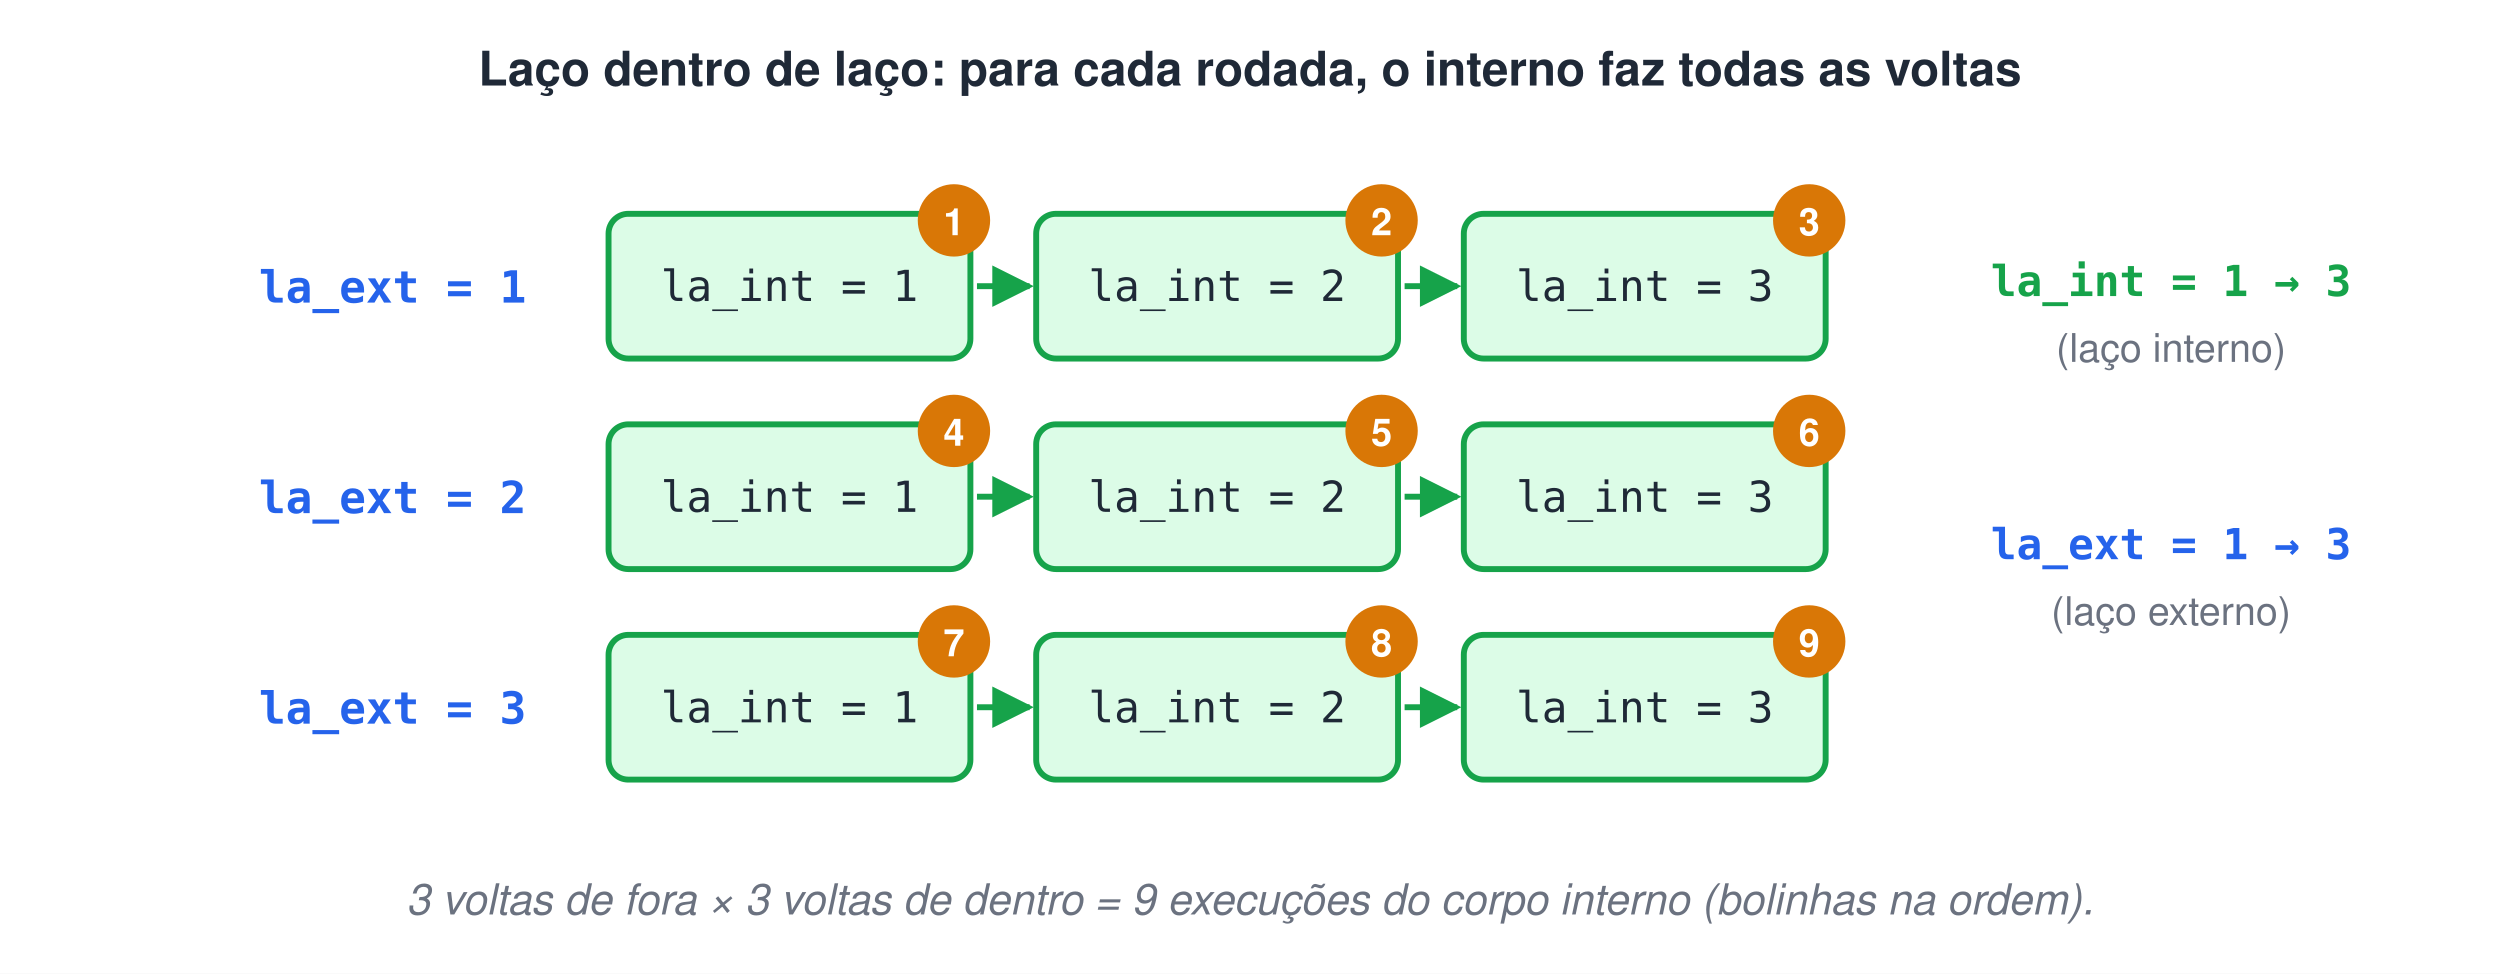
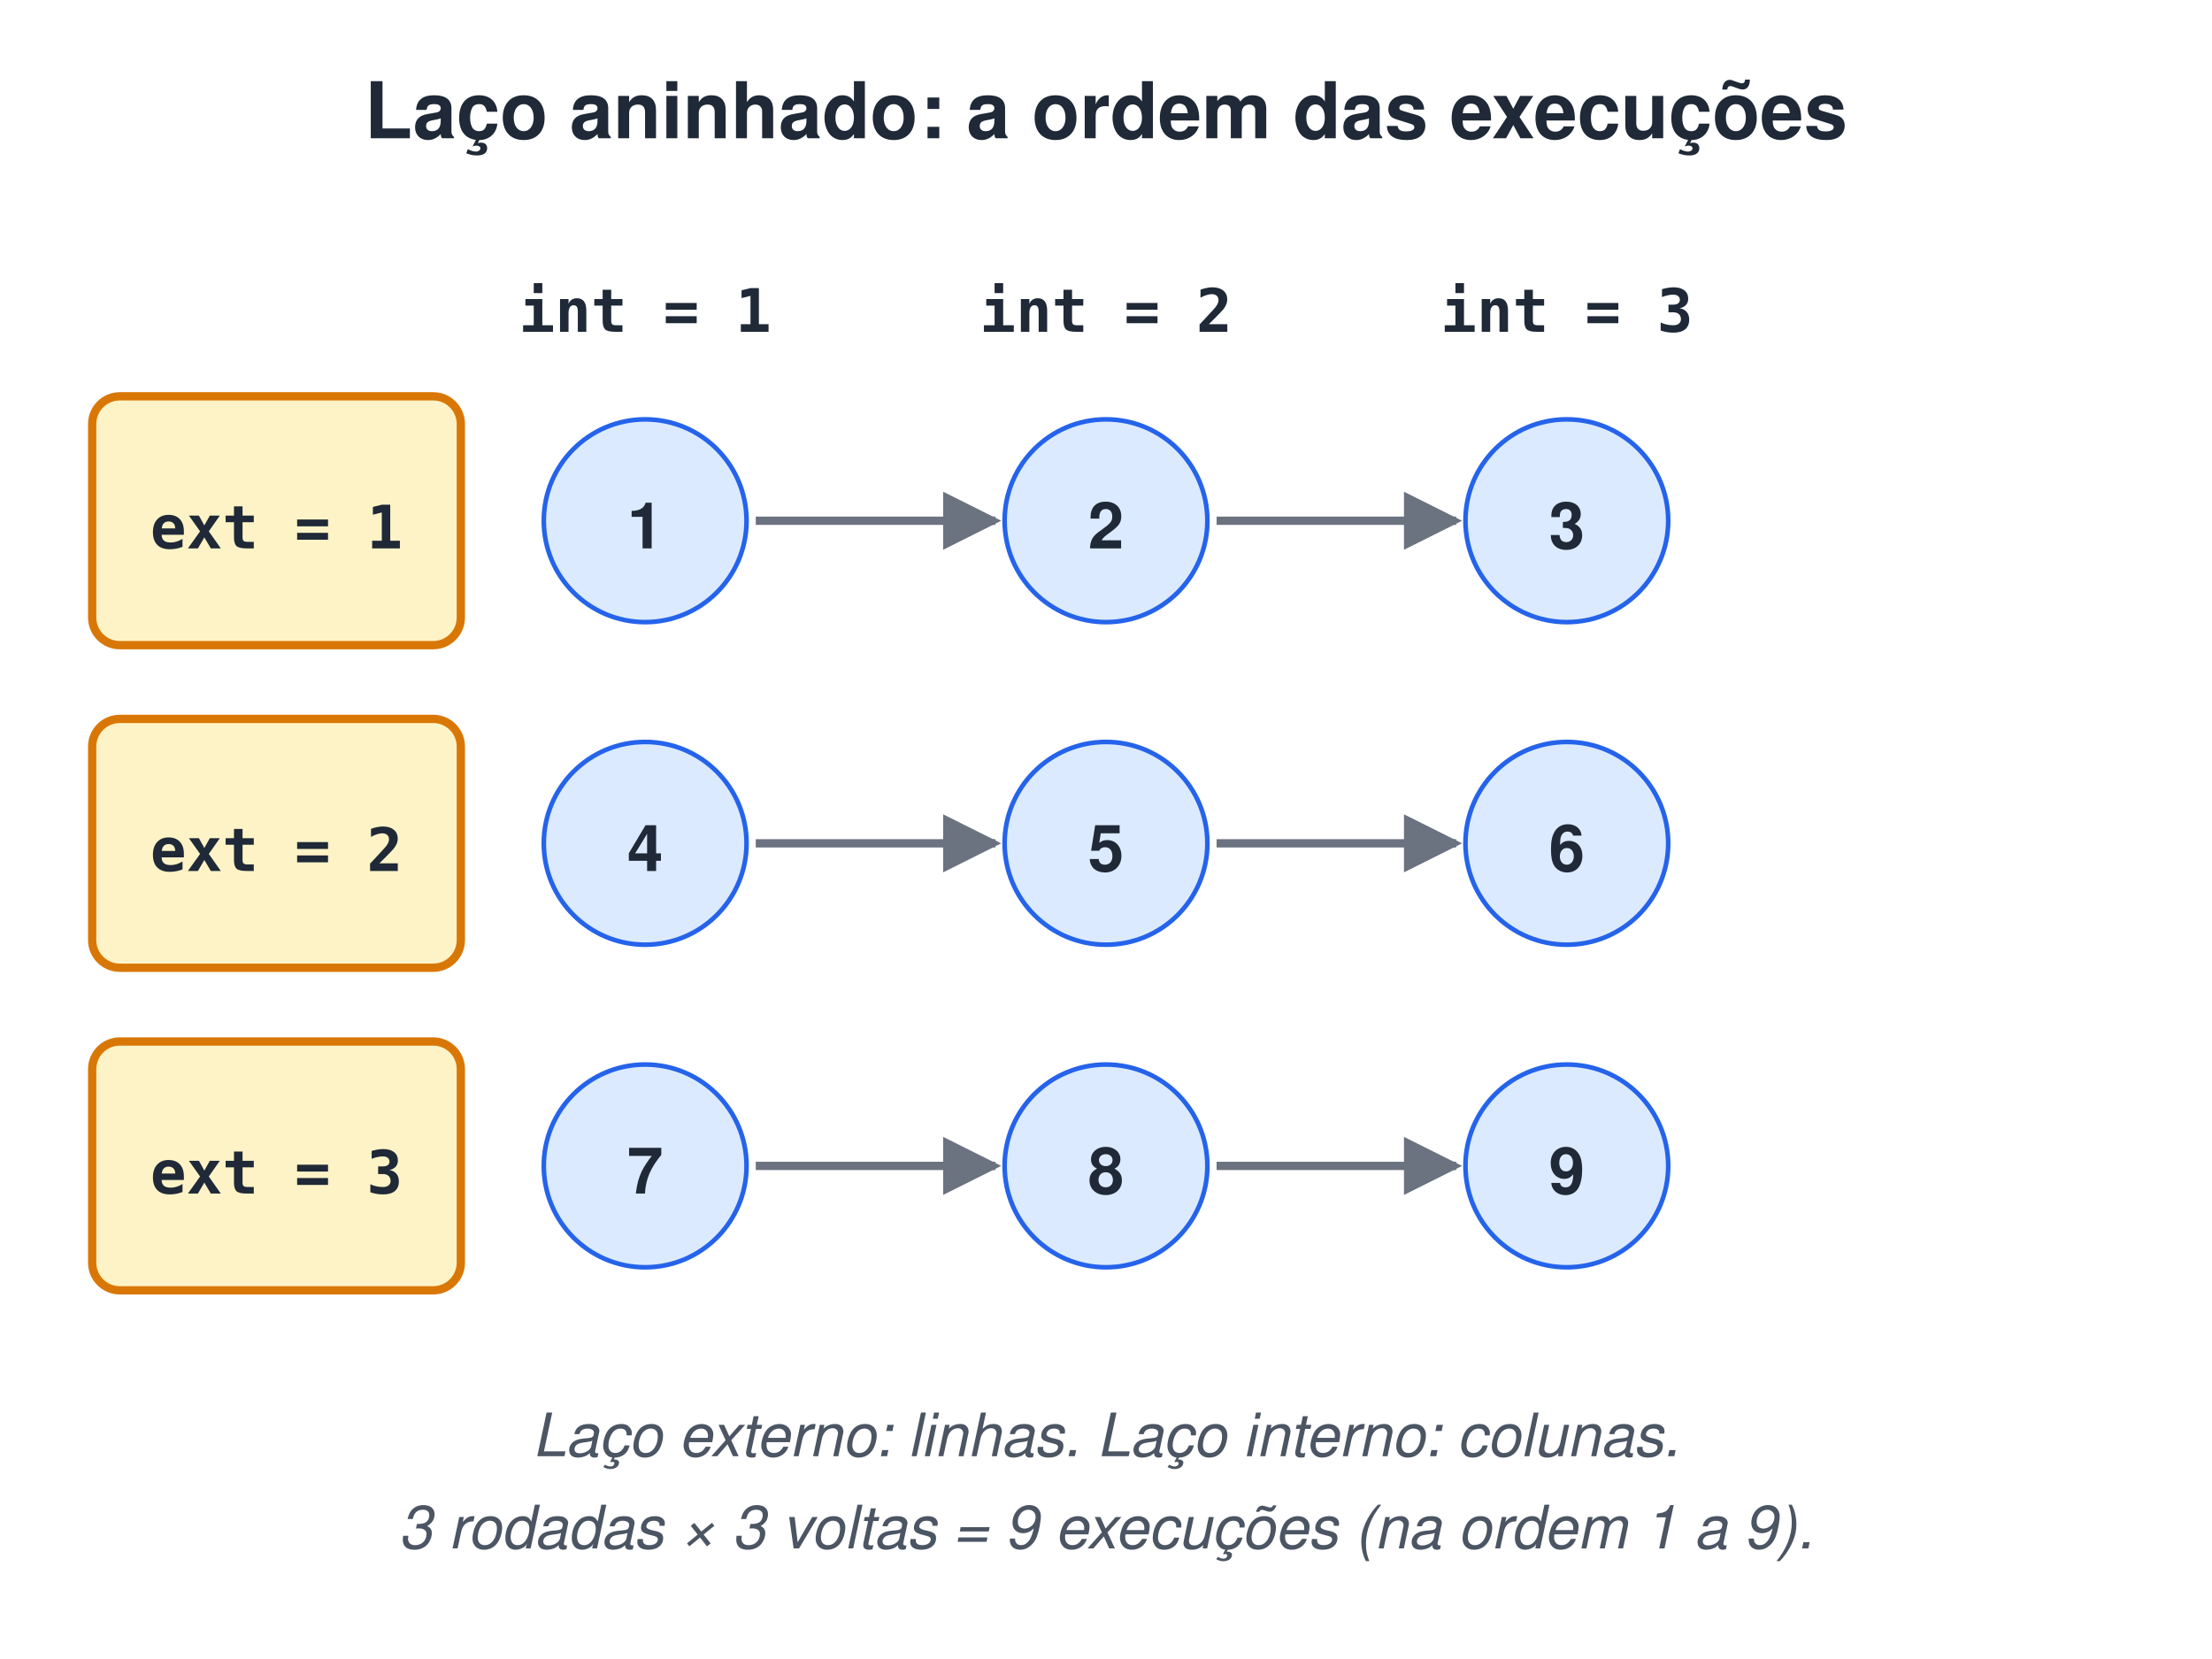
- <svg xmlns="http://www.w3.org/2000/svg" width="760" height="296" viewBox="0 0 760 296">
-   <style>text{font-family:Helvetica, Arial, 'DejaVu Sans', sans-serif}.m{font-family:Menlo, Consolas, 'DejaVu Sans Mono', monospace}</style>
+ <svg xmlns="http://www.w3.org/2000/svg" width="480" height="360" viewBox="0 0 480 360">
+   <style>text{white-space:pre;font-family:Helvetica,Arial,sans-serif;font-size:14px;fill:#1F2937}.t{font-size:17px;font-weight:bold}.b{font-weight:bold}.m{font-family:Menlo,Consolas,monospace;font-size:13px}.s{font-size:12.5px;fill:#4B5563}.n{font-size:13px;font-style:italic;fill:#4B5563}.c{text-anchor:middle}.r{text-anchor:end}.xB{fill:#DBEAFE;stroke:#2563EB}.xG{fill:#DCFCE7;stroke:#16A34A}.xO{fill:#FEF3C7;stroke:#D97706}.xP{fill:#EDE9FE;stroke:#7C3AED}.xR{fill:#FEE2E2;stroke:#DC2626}.xY{fill:#F3F4F6;stroke:#9CA3AF}.xW{fill:#fff;stroke:#9CA3AF}.xT{fill:#CCFBF1;stroke:#0D9488}.xK{fill:#FCE7F3;stroke:#DB2777}rect,ellipse,polygon{stroke-width:1.8}.l{stroke:#6B7280;stroke-width:1.8;fill:none}.d{stroke-dasharray:5 4}</style>
  <defs>
-     <marker id="arv" viewBox="0 0 10 10" refX="9" refY="5" markerWidth="7" markerHeight="7" orient="auto-start-reverse">
-       <path d="M0,0 L10,5 L0,10 z" fill="#16A34A" />
+     <marker id="a" viewBox="0 0 10 10" refX="9" refY="5" markerWidth="7" markerHeight="7" orient="auto-start-reverse">
+       <path d="M0,0L10,5L0,10z" fill="#6B7280" />
    </marker>
  </defs>
-   <rect width="100%" height="100%" fill="#ffffff" />
-   <text x="380" y="26" font-size="14.5" font-weight="bold" fill="#1F2937" text-anchor="middle">Laço dentro de laço: para cada rodada, o interno faz todas as voltas</text>
-   <text x="160" y="92" class="m" font-size="13.5" font-weight="bold" fill="#2563EB" text-anchor="end">la_ext = 1</text>
-   <rect x="185" y="65" width="110" height="44" rx="6" fill="#DCFCE7" stroke="#16A34A" stroke-width="1.8" />
-   <text x="240" y="91.5" class="m" font-size="13" fill="#1F2937" text-anchor="middle">la_int = 1</text>
-   <circle cx="290" cy="67" r="11" fill="#D97706" />
-   <text x="290" y="71.5" font-size="11.5" font-weight="bold" fill="#fff" text-anchor="middle">1</text>
-   <line x1="297" y1="87" x2="313" y2="87" stroke="#16A34A" stroke-width="1.8" marker-end="url(#arv)" />
-   <rect x="315" y="65" width="110" height="44" rx="6" fill="#DCFCE7" stroke="#16A34A" stroke-width="1.8" />
-   <text x="370" y="91.5" class="m" font-size="13" fill="#1F2937" text-anchor="middle">la_int = 2</text>
-   <circle cx="420" cy="67" r="11" fill="#D97706" />
-   <text x="420" y="71.5" font-size="11.5" font-weight="bold" fill="#fff" text-anchor="middle">2</text>
-   <line x1="427" y1="87" x2="443" y2="87" stroke="#16A34A" stroke-width="1.8" marker-end="url(#arv)" />
-   <rect x="445" y="65" width="110" height="44" rx="6" fill="#DCFCE7" stroke="#16A34A" stroke-width="1.8" />
-   <text x="500" y="91.5" class="m" font-size="13" fill="#1F2937" text-anchor="middle">la_int = 3</text>
-   <circle cx="550" cy="67" r="11" fill="#D97706" />
-   <text x="550" y="71.5" font-size="11.5" font-weight="bold" fill="#fff" text-anchor="middle">3</text>
-   <text x="160" y="156" class="m" font-size="13.5" font-weight="bold" fill="#2563EB" text-anchor="end">la_ext = 2</text>
-   <rect x="185" y="129" width="110" height="44" rx="6" fill="#DCFCE7" stroke="#16A34A" stroke-width="1.8" />
-   <text x="240" y="155.6" class="m" font-size="13" fill="#1F2937" text-anchor="middle">la_int = 1</text>
-   <circle cx="290" cy="131" r="11" fill="#D97706" />
-   <text x="290" y="135.5" font-size="11.5" font-weight="bold" fill="#fff" text-anchor="middle">4</text>
-   <line x1="297" y1="151" x2="313" y2="151" stroke="#16A34A" stroke-width="1.8" marker-end="url(#arv)" />
-   <rect x="315" y="129" width="110" height="44" rx="6" fill="#DCFCE7" stroke="#16A34A" stroke-width="1.8" />
-   <text x="370" y="155.6" class="m" font-size="13" fill="#1F2937" text-anchor="middle">la_int = 2</text>
-   <circle cx="420" cy="131" r="11" fill="#D97706" />
-   <text x="420" y="135.5" font-size="11.5" font-weight="bold" fill="#fff" text-anchor="middle">5</text>
-   <line x1="427" y1="151" x2="443" y2="151" stroke="#16A34A" stroke-width="1.8" marker-end="url(#arv)" />
-   <rect x="445" y="129" width="110" height="44" rx="6" fill="#DCFCE7" stroke="#16A34A" stroke-width="1.8" />
-   <text x="500" y="155.6" class="m" font-size="13" fill="#1F2937" text-anchor="middle">la_int = 3</text>
-   <circle cx="550" cy="131" r="11" fill="#D97706" />
-   <text x="550" y="135.5" font-size="11.5" font-weight="bold" fill="#fff" text-anchor="middle">6</text>
-   <text x="160" y="220" class="m" font-size="13.5" font-weight="bold" fill="#2563EB" text-anchor="end">la_ext = 3</text>
-   <rect x="185" y="193" width="110" height="44" rx="6" fill="#DCFCE7" stroke="#16A34A" stroke-width="1.8" />
-   <text x="240" y="219.6" class="m" font-size="13" fill="#1F2937" text-anchor="middle">la_int = 1</text>
-   <circle cx="290" cy="195" r="11" fill="#D97706" />
-   <text x="290" y="199.5" font-size="11.5" font-weight="bold" fill="#fff" text-anchor="middle">7</text>
-   <line x1="297" y1="215" x2="313" y2="215" stroke="#16A34A" stroke-width="1.8" marker-end="url(#arv)" />
-   <rect x="315" y="193" width="110" height="44" rx="6" fill="#DCFCE7" stroke="#16A34A" stroke-width="1.8" />
-   <text x="370" y="219.6" class="m" font-size="13" fill="#1F2937" text-anchor="middle">la_int = 2</text>
-   <circle cx="420" cy="195" r="11" fill="#D97706" />
-   <text x="420" y="199.5" font-size="11.5" font-weight="bold" fill="#fff" text-anchor="middle">8</text>
-   <line x1="427" y1="215" x2="443" y2="215" stroke="#16A34A" stroke-width="1.8" marker-end="url(#arv)" />
-   <rect x="445" y="193" width="110" height="44" rx="6" fill="#DCFCE7" stroke="#16A34A" stroke-width="1.8" />
-   <text x="500" y="219.6" class="m" font-size="13" fill="#1F2937" text-anchor="middle">la_int = 3</text>
-   <circle cx="550" cy="195" r="11" fill="#D97706" />
-   <text x="550" y="199.5" font-size="11.5" font-weight="bold" fill="#fff" text-anchor="middle">9</text>
-   <text x="660" y="90" class="m" font-size="13" font-weight="bold" fill="#16A34A" text-anchor="middle">la_int = 1 → 3</text>
-   <text x="660" y="110" font-size="12" fill="#6B7280" text-anchor="middle">(laço interno)</text>
-   <text x="660" y="170" class="m" font-size="13" font-weight="bold" fill="#2563EB" text-anchor="middle">la_ext = 1 → 3</text>
-   <text x="660" y="190" font-size="12" fill="#6B7280" text-anchor="middle">(laço externo)</text>
-   <text x="380" y="278" font-size="13" font-style="italic" fill="#6B7280" text-anchor="middle">3 voltas de fora × 3 voltas de dentro = 9 execuções do corpo interno (bolinhas na ordem).</text>
+   <rect width="100%" height="100%" fill="#fff" />
+   <text x="240.0" y="30" class="t c">Laço aninhado: a ordem das execuções</text>
+   <text x="140" y="72" class="m b c">int = 1</text>
+   <text x="240" y="72" class="m b c">int = 2</text>
+   <text x="340" y="72" class="m b c">int = 3</text>
+   <rect x="20" y="86" width="80" height="54" rx="6" class="xO" />
+   <text x="60" y="119" class="m b c">ext = 1</text>
+   <circle cx="140" cy="113" r="22" class="xB" />
+   <text x="140" y="119" class="b c">1</text>
+   <path d="M164,113 L216,113" class="l" marker-end="url(#a)" />
+   <circle cx="240" cy="113" r="22" class="xB" />
+   <text x="240" y="119" class="b c">2</text>
+   <path d="M264,113 L316,113" class="l" marker-end="url(#a)" />
+   <circle cx="340" cy="113" r="22" class="xB" />
+   <text x="340" y="119" class="b c">3</text>
+   <rect x="20" y="156" width="80" height="54" rx="6" class="xO" />
+   <text x="60" y="189" class="m b c">ext = 2</text>
+   <circle cx="140" cy="183" r="22" class="xB" />
+   <text x="140" y="189" class="b c">4</text>
+   <path d="M164,183 L216,183" class="l" marker-end="url(#a)" />
+   <circle cx="240" cy="183" r="22" class="xB" />
+   <text x="240" y="189" class="b c">5</text>
+   <path d="M264,183 L316,183" class="l" marker-end="url(#a)" />
+   <circle cx="340" cy="183" r="22" class="xB" />
+   <text x="340" y="189" class="b c">6</text>
+   <rect x="20" y="226" width="80" height="54" rx="6" class="xO" />
+   <text x="60" y="259" class="m b c">ext = 3</text>
+   <circle cx="140" cy="253" r="22" class="xB" />
+   <text x="140" y="259" class="b c">7</text>
+   <path d="M164,253 L216,253" class="l" marker-end="url(#a)" />
+   <circle cx="240" cy="253" r="22" class="xB" />
+   <text x="240" y="259" class="b c">8</text>
+   <path d="M264,253 L316,253" class="l" marker-end="url(#a)" />
+   <circle cx="340" cy="253" r="22" class="xB" />
+   <text x="340" y="259" class="b c">9</text>
+   <text x="240.0" y="316" class="n c">Laço externo: linhas. Laço interno: colunas.</text>
+   <text x="240.0" y="336" class="n c">3 rodadas × 3 voltas = 9 execuções (na ordem 1 a 9).</text>
</svg>
